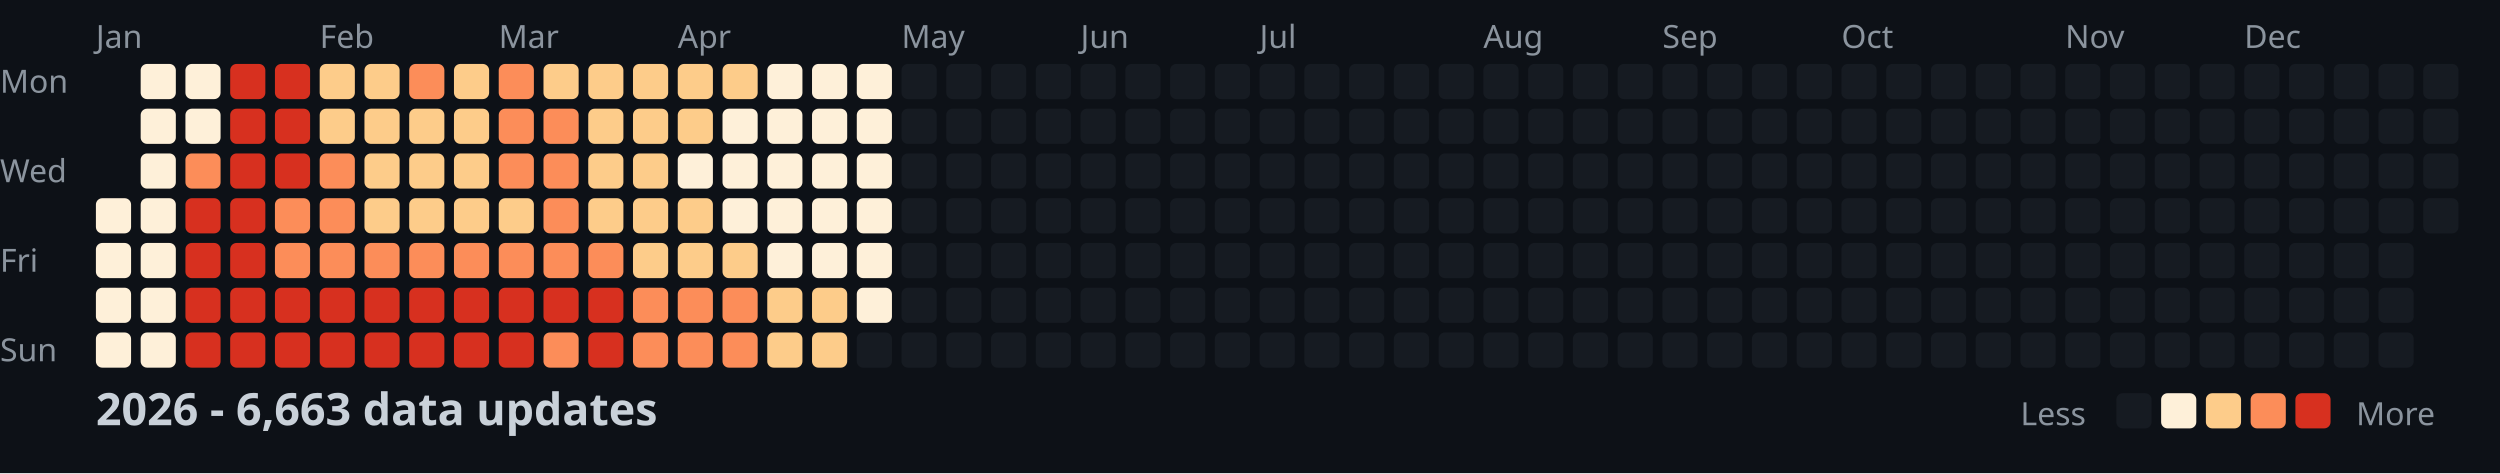
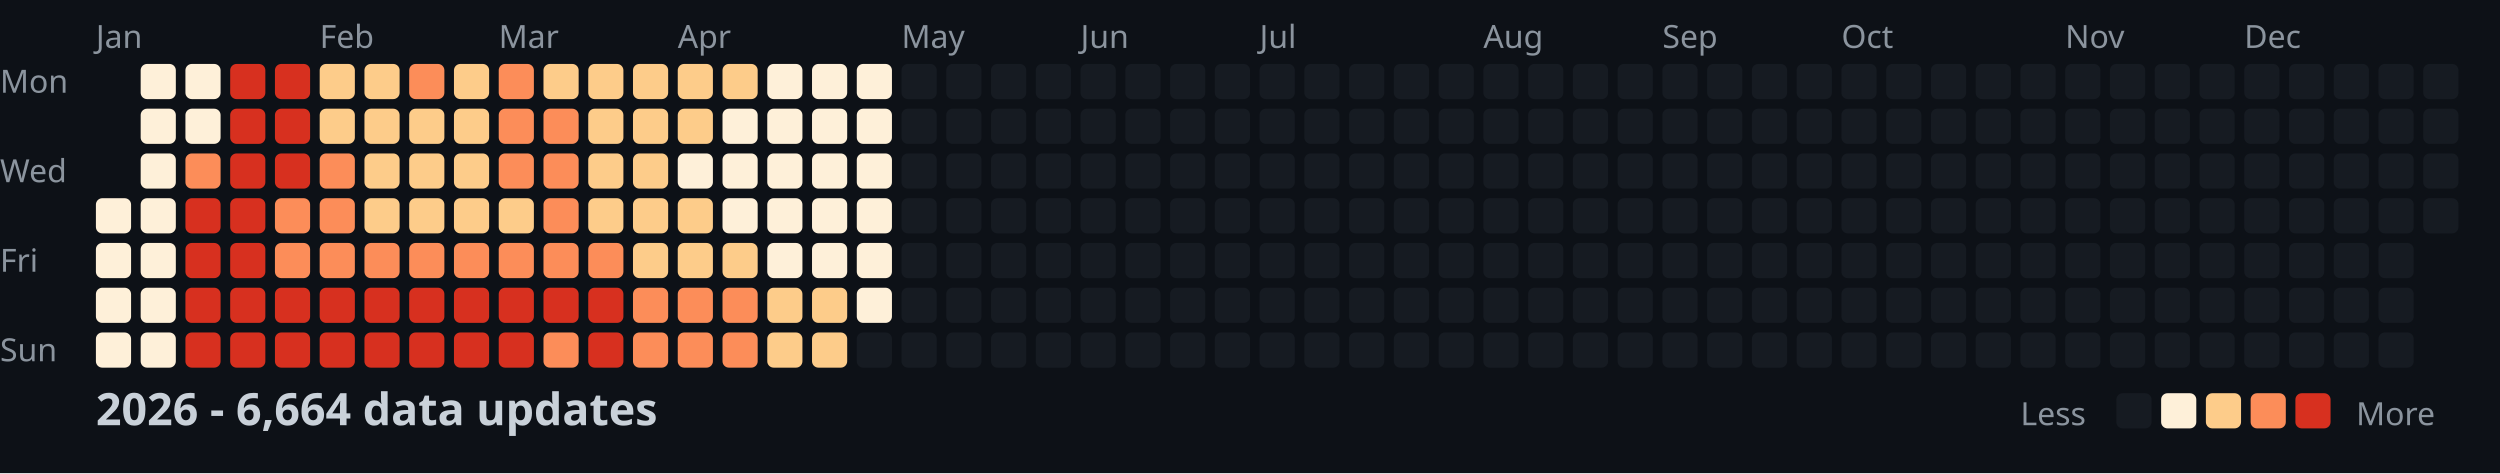
<svg xmlns="http://www.w3.org/2000/svg" width="782" height="148">
  <style>
    .month { font: 10px sans-serif; fill: #8b949e; }
    .day { font: 10px sans-serif; fill: #8b949e; }
    .title { font: bold 14px sans-serif; fill: #c9d1d9; }
    .legend { font: 10px sans-serif; fill: #8b949e; }
  </style>
  <rect width="100%" height="100%" fill="#0d1117" />
  <text x="0" y="29" class="day">Mon</text>
  <text x="0" y="57" class="day">Wed</text>
  <text x="0" y="85" class="day">Fri</text>
  <text x="0" y="113" class="day">Sun</text>
  <text x="30" y="15" class="month">Jan</text>
  <text x="100" y="15" class="month">Feb</text>
  <text x="156" y="15" class="month">Mar</text>
  <text x="212" y="15" class="month">Apr</text>
  <text x="282" y="15" class="month">May</text>
  <text x="338" y="15" class="month">Jun</text>
  <text x="394" y="15" class="month">Jul</text>
  <text x="464" y="15" class="month">Aug</text>
  <text x="520" y="15" class="month">Sep</text>
  <text x="576" y="15" class="month">Oct</text>
  <text x="646" y="15" class="month">Nov</text>
  <text x="702" y="15" class="month">Dec</text>
  <rect x="30" y="62" width="11" height="11" fill="#fef0d9" rx="2" />
  <rect x="30" y="76" width="11" height="11" fill="#fef0d9" rx="2" />
  <rect x="30" y="90" width="11" height="11" fill="#fef0d9" rx="2" />
  <rect x="30" y="104" width="11" height="11" fill="#fef0d9" rx="2" />
  <rect x="44" y="20" width="11" height="11" fill="#fef0d9" rx="2" />
  <rect x="44" y="34" width="11" height="11" fill="#fef0d9" rx="2" />
  <rect x="44" y="48" width="11" height="11" fill="#fef0d9" rx="2" />
  <rect x="44" y="62" width="11" height="11" fill="#fef0d9" rx="2" />
  <rect x="44" y="76" width="11" height="11" fill="#fef0d9" rx="2" />
  <rect x="44" y="90" width="11" height="11" fill="#fef0d9" rx="2" />
  <rect x="44" y="104" width="11" height="11" fill="#fef0d9" rx="2" />
  <rect x="58" y="20" width="11" height="11" fill="#fef0d9" rx="2" />
  <rect x="58" y="34" width="11" height="11" fill="#fef0d9" rx="2" />
  <rect x="58" y="48" width="11" height="11" fill="#fc8d59" rx="2" />
  <rect x="58" y="62" width="11" height="11" fill="#d7301f" rx="2" />
  <rect x="58" y="76" width="11" height="11" fill="#d7301f" rx="2" />
  <rect x="58" y="90" width="11" height="11" fill="#d7301f" rx="2" />
  <rect x="58" y="104" width="11" height="11" fill="#d7301f" rx="2" />
  <rect x="72" y="20" width="11" height="11" fill="#d7301f" rx="2" />
  <rect x="72" y="34" width="11" height="11" fill="#d7301f" rx="2" />
  <rect x="72" y="48" width="11" height="11" fill="#d7301f" rx="2" />
  <rect x="72" y="62" width="11" height="11" fill="#d7301f" rx="2" />
  <rect x="72" y="76" width="11" height="11" fill="#d7301f" rx="2" />
  <rect x="72" y="90" width="11" height="11" fill="#d7301f" rx="2" />
  <rect x="72" y="104" width="11" height="11" fill="#d7301f" rx="2" />
  <rect x="86" y="20" width="11" height="11" fill="#d7301f" rx="2" />
  <rect x="86" y="34" width="11" height="11" fill="#d7301f" rx="2" />
  <rect x="86" y="48" width="11" height="11" fill="#d7301f" rx="2" />
  <rect x="86" y="62" width="11" height="11" fill="#fc8d59" rx="2" />
  <rect x="86" y="76" width="11" height="11" fill="#fc8d59" rx="2" />
  <rect x="86" y="90" width="11" height="11" fill="#d7301f" rx="2" />
  <rect x="86" y="104" width="11" height="11" fill="#d7301f" rx="2" />
  <rect x="100" y="20" width="11" height="11" fill="#fdcc8a" rx="2" />
  <rect x="100" y="34" width="11" height="11" fill="#fdcc8a" rx="2" />
  <rect x="100" y="48" width="11" height="11" fill="#fc8d59" rx="2" />
  <rect x="100" y="62" width="11" height="11" fill="#fc8d59" rx="2" />
  <rect x="100" y="76" width="11" height="11" fill="#fc8d59" rx="2" />
  <rect x="100" y="90" width="11" height="11" fill="#d7301f" rx="2" />
  <rect x="100" y="104" width="11" height="11" fill="#d7301f" rx="2" />
  <rect x="114" y="20" width="11" height="11" fill="#fdcc8a" rx="2" />
  <rect x="114" y="34" width="11" height="11" fill="#fdcc8a" rx="2" />
  <rect x="114" y="48" width="11" height="11" fill="#fdcc8a" rx="2" />
  <rect x="114" y="62" width="11" height="11" fill="#fdcc8a" rx="2" />
  <rect x="114" y="76" width="11" height="11" fill="#fc8d59" rx="2" />
  <rect x="114" y="90" width="11" height="11" fill="#d7301f" rx="2" />
  <rect x="114" y="104" width="11" height="11" fill="#d7301f" rx="2" />
  <rect x="128" y="20" width="11" height="11" fill="#fc8d59" rx="2" />
  <rect x="128" y="34" width="11" height="11" fill="#fdcc8a" rx="2" />
  <rect x="128" y="48" width="11" height="11" fill="#fdcc8a" rx="2" />
  <rect x="128" y="62" width="11" height="11" fill="#fdcc8a" rx="2" />
  <rect x="128" y="76" width="11" height="11" fill="#fc8d59" rx="2" />
  <rect x="128" y="90" width="11" height="11" fill="#d7301f" rx="2" />
  <rect x="128" y="104" width="11" height="11" fill="#d7301f" rx="2" />
  <rect x="142" y="20" width="11" height="11" fill="#fdcc8a" rx="2" />
  <rect x="142" y="34" width="11" height="11" fill="#fdcc8a" rx="2" />
  <rect x="142" y="48" width="11" height="11" fill="#fdcc8a" rx="2" />
  <rect x="142" y="62" width="11" height="11" fill="#fdcc8a" rx="2" />
  <rect x="142" y="76" width="11" height="11" fill="#fc8d59" rx="2" />
  <rect x="142" y="90" width="11" height="11" fill="#d7301f" rx="2" />
  <rect x="142" y="104" width="11" height="11" fill="#d7301f" rx="2" />
  <rect x="156" y="20" width="11" height="11" fill="#fc8d59" rx="2" />
  <rect x="156" y="34" width="11" height="11" fill="#fc8d59" rx="2" />
  <rect x="156" y="48" width="11" height="11" fill="#fc8d59" rx="2" />
  <rect x="156" y="62" width="11" height="11" fill="#fdcc8a" rx="2" />
  <rect x="156" y="76" width="11" height="11" fill="#fc8d59" rx="2" />
  <rect x="156" y="90" width="11" height="11" fill="#d7301f" rx="2" />
  <rect x="156" y="104" width="11" height="11" fill="#d7301f" rx="2" />
  <rect x="170" y="20" width="11" height="11" fill="#fdcc8a" rx="2" />
  <rect x="170" y="34" width="11" height="11" fill="#fc8d59" rx="2" />
  <rect x="170" y="48" width="11" height="11" fill="#fc8d59" rx="2" />
  <rect x="170" y="62" width="11" height="11" fill="#fc8d59" rx="2" />
  <rect x="170" y="76" width="11" height="11" fill="#fc8d59" rx="2" />
  <rect x="170" y="90" width="11" height="11" fill="#d7301f" rx="2" />
  <rect x="170" y="104" width="11" height="11" fill="#fc8d59" rx="2" />
  <rect x="184" y="20" width="11" height="11" fill="#fdcc8a" rx="2" />
  <rect x="184" y="34" width="11" height="11" fill="#fdcc8a" rx="2" />
  <rect x="184" y="48" width="11" height="11" fill="#fdcc8a" rx="2" />
  <rect x="184" y="62" width="11" height="11" fill="#fdcc8a" rx="2" />
  <rect x="184" y="76" width="11" height="11" fill="#fc8d59" rx="2" />
  <rect x="184" y="90" width="11" height="11" fill="#d7301f" rx="2" />
  <rect x="184" y="104" width="11" height="11" fill="#d7301f" rx="2" />
  <rect x="198" y="20" width="11" height="11" fill="#fdcc8a" rx="2" />
  <rect x="198" y="34" width="11" height="11" fill="#fdcc8a" rx="2" />
  <rect x="198" y="48" width="11" height="11" fill="#fdcc8a" rx="2" />
  <rect x="198" y="62" width="11" height="11" fill="#fdcc8a" rx="2" />
  <rect x="198" y="76" width="11" height="11" fill="#fdcc8a" rx="2" />
  <rect x="198" y="90" width="11" height="11" fill="#fc8d59" rx="2" />
  <rect x="198" y="104" width="11" height="11" fill="#fc8d59" rx="2" />
  <rect x="212" y="20" width="11" height="11" fill="#fdcc8a" rx="2" />
  <rect x="212" y="34" width="11" height="11" fill="#fdcc8a" rx="2" />
  <rect x="212" y="48" width="11" height="11" fill="#fef0d9" rx="2" />
  <rect x="212" y="62" width="11" height="11" fill="#fdcc8a" rx="2" />
  <rect x="212" y="76" width="11" height="11" fill="#fdcc8a" rx="2" />
  <rect x="212" y="90" width="11" height="11" fill="#fc8d59" rx="2" />
  <rect x="212" y="104" width="11" height="11" fill="#fc8d59" rx="2" />
  <rect x="226" y="20" width="11" height="11" fill="#fdcc8a" rx="2" />
  <rect x="226" y="34" width="11" height="11" fill="#fef0d9" rx="2" />
  <rect x="226" y="48" width="11" height="11" fill="#fef0d9" rx="2" />
  <rect x="226" y="62" width="11" height="11" fill="#fef0d9" rx="2" />
  <rect x="226" y="76" width="11" height="11" fill="#fdcc8a" rx="2" />
  <rect x="226" y="90" width="11" height="11" fill="#fc8d59" rx="2" />
  <rect x="226" y="104" width="11" height="11" fill="#fc8d59" rx="2" />
  <rect x="240" y="20" width="11" height="11" fill="#fef0d9" rx="2" />
  <rect x="240" y="34" width="11" height="11" fill="#fef0d9" rx="2" />
  <rect x="240" y="48" width="11" height="11" fill="#fef0d9" rx="2" />
  <rect x="240" y="62" width="11" height="11" fill="#fef0d9" rx="2" />
  <rect x="240" y="76" width="11" height="11" fill="#fef0d9" rx="2" />
  <rect x="240" y="90" width="11" height="11" fill="#fdcc8a" rx="2" />
  <rect x="240" y="104" width="11" height="11" fill="#fdcc8a" rx="2" />
  <rect x="254" y="20" width="11" height="11" fill="#fef0d9" rx="2" />
  <rect x="254" y="34" width="11" height="11" fill="#fef0d9" rx="2" />
  <rect x="254" y="48" width="11" height="11" fill="#fef0d9" rx="2" />
  <rect x="254" y="62" width="11" height="11" fill="#fef0d9" rx="2" />
  <rect x="254" y="76" width="11" height="11" fill="#fef0d9" rx="2" />
  <rect x="254" y="90" width="11" height="11" fill="#fdcc8a" rx="2" />
  <rect x="254" y="104" width="11" height="11" fill="#fdcc8a" rx="2" />
  <rect x="268" y="20" width="11" height="11" fill="#fef0d9" rx="2" />
  <rect x="268" y="34" width="11" height="11" fill="#fef0d9" rx="2" />
  <rect x="268" y="48" width="11" height="11" fill="#fef0d9" rx="2" />
  <rect x="268" y="62" width="11" height="11" fill="#fef0d9" rx="2" />
  <rect x="268" y="76" width="11" height="11" fill="#fef0d9" rx="2" />
  <rect x="268" y="90" width="11" height="11" fill="#fef0d9" rx="2" />
  <rect x="268" y="104" width="11" height="11" fill="#161b22" rx="2" />
  <rect x="282" y="20" width="11" height="11" fill="#161b22" rx="2" />
  <rect x="282" y="34" width="11" height="11" fill="#161b22" rx="2" />
  <rect x="282" y="48" width="11" height="11" fill="#161b22" rx="2" />
  <rect x="282" y="62" width="11" height="11" fill="#161b22" rx="2" />
  <rect x="282" y="76" width="11" height="11" fill="#161b22" rx="2" />
  <rect x="282" y="90" width="11" height="11" fill="#161b22" rx="2" />
  <rect x="282" y="104" width="11" height="11" fill="#161b22" rx="2" />
  <rect x="296" y="20" width="11" height="11" fill="#161b22" rx="2" />
  <rect x="296" y="34" width="11" height="11" fill="#161b22" rx="2" />
  <rect x="296" y="48" width="11" height="11" fill="#161b22" rx="2" />
  <rect x="296" y="62" width="11" height="11" fill="#161b22" rx="2" />
  <rect x="296" y="76" width="11" height="11" fill="#161b22" rx="2" />
  <rect x="296" y="90" width="11" height="11" fill="#161b22" rx="2" />
  <rect x="296" y="104" width="11" height="11" fill="#161b22" rx="2" />
  <rect x="310" y="20" width="11" height="11" fill="#161b22" rx="2" />
  <rect x="310" y="34" width="11" height="11" fill="#161b22" rx="2" />
  <rect x="310" y="48" width="11" height="11" fill="#161b22" rx="2" />
  <rect x="310" y="62" width="11" height="11" fill="#161b22" rx="2" />
  <rect x="310" y="76" width="11" height="11" fill="#161b22" rx="2" />
  <rect x="310" y="90" width="11" height="11" fill="#161b22" rx="2" />
  <rect x="310" y="104" width="11" height="11" fill="#161b22" rx="2" />
  <rect x="324" y="20" width="11" height="11" fill="#161b22" rx="2" />
  <rect x="324" y="34" width="11" height="11" fill="#161b22" rx="2" />
  <rect x="324" y="48" width="11" height="11" fill="#161b22" rx="2" />
  <rect x="324" y="62" width="11" height="11" fill="#161b22" rx="2" />
  <rect x="324" y="76" width="11" height="11" fill="#161b22" rx="2" />
  <rect x="324" y="90" width="11" height="11" fill="#161b22" rx="2" />
  <rect x="324" y="104" width="11" height="11" fill="#161b22" rx="2" />
  <rect x="338" y="20" width="11" height="11" fill="#161b22" rx="2" />
  <rect x="338" y="34" width="11" height="11" fill="#161b22" rx="2" />
  <rect x="338" y="48" width="11" height="11" fill="#161b22" rx="2" />
  <rect x="338" y="62" width="11" height="11" fill="#161b22" rx="2" />
  <rect x="338" y="76" width="11" height="11" fill="#161b22" rx="2" />
  <rect x="338" y="90" width="11" height="11" fill="#161b22" rx="2" />
  <rect x="338" y="104" width="11" height="11" fill="#161b22" rx="2" />
  <rect x="352" y="20" width="11" height="11" fill="#161b22" rx="2" />
  <rect x="352" y="34" width="11" height="11" fill="#161b22" rx="2" />
  <rect x="352" y="48" width="11" height="11" fill="#161b22" rx="2" />
  <rect x="352" y="62" width="11" height="11" fill="#161b22" rx="2" />
  <rect x="352" y="76" width="11" height="11" fill="#161b22" rx="2" />
  <rect x="352" y="90" width="11" height="11" fill="#161b22" rx="2" />
  <rect x="352" y="104" width="11" height="11" fill="#161b22" rx="2" />
  <rect x="366" y="20" width="11" height="11" fill="#161b22" rx="2" />
  <rect x="366" y="34" width="11" height="11" fill="#161b22" rx="2" />
  <rect x="366" y="48" width="11" height="11" fill="#161b22" rx="2" />
  <rect x="366" y="62" width="11" height="11" fill="#161b22" rx="2" />
  <rect x="366" y="76" width="11" height="11" fill="#161b22" rx="2" />
  <rect x="366" y="90" width="11" height="11" fill="#161b22" rx="2" />
  <rect x="366" y="104" width="11" height="11" fill="#161b22" rx="2" />
  <rect x="380" y="20" width="11" height="11" fill="#161b22" rx="2" />
  <rect x="380" y="34" width="11" height="11" fill="#161b22" rx="2" />
  <rect x="380" y="48" width="11" height="11" fill="#161b22" rx="2" />
  <rect x="380" y="62" width="11" height="11" fill="#161b22" rx="2" />
  <rect x="380" y="76" width="11" height="11" fill="#161b22" rx="2" />
  <rect x="380" y="90" width="11" height="11" fill="#161b22" rx="2" />
  <rect x="380" y="104" width="11" height="11" fill="#161b22" rx="2" />
  <rect x="394" y="20" width="11" height="11" fill="#161b22" rx="2" />
  <rect x="394" y="34" width="11" height="11" fill="#161b22" rx="2" />
  <rect x="394" y="48" width="11" height="11" fill="#161b22" rx="2" />
  <rect x="394" y="62" width="11" height="11" fill="#161b22" rx="2" />
  <rect x="394" y="76" width="11" height="11" fill="#161b22" rx="2" />
  <rect x="394" y="90" width="11" height="11" fill="#161b22" rx="2" />
  <rect x="394" y="104" width="11" height="11" fill="#161b22" rx="2" />
  <rect x="408" y="20" width="11" height="11" fill="#161b22" rx="2" />
  <rect x="408" y="34" width="11" height="11" fill="#161b22" rx="2" />
  <rect x="408" y="48" width="11" height="11" fill="#161b22" rx="2" />
  <rect x="408" y="62" width="11" height="11" fill="#161b22" rx="2" />
  <rect x="408" y="76" width="11" height="11" fill="#161b22" rx="2" />
  <rect x="408" y="90" width="11" height="11" fill="#161b22" rx="2" />
  <rect x="408" y="104" width="11" height="11" fill="#161b22" rx="2" />
  <rect x="422" y="20" width="11" height="11" fill="#161b22" rx="2" />
  <rect x="422" y="34" width="11" height="11" fill="#161b22" rx="2" />
  <rect x="422" y="48" width="11" height="11" fill="#161b22" rx="2" />
  <rect x="422" y="62" width="11" height="11" fill="#161b22" rx="2" />
  <rect x="422" y="76" width="11" height="11" fill="#161b22" rx="2" />
  <rect x="422" y="90" width="11" height="11" fill="#161b22" rx="2" />
  <rect x="422" y="104" width="11" height="11" fill="#161b22" rx="2" />
  <rect x="436" y="20" width="11" height="11" fill="#161b22" rx="2" />
  <rect x="436" y="34" width="11" height="11" fill="#161b22" rx="2" />
  <rect x="436" y="48" width="11" height="11" fill="#161b22" rx="2" />
  <rect x="436" y="62" width="11" height="11" fill="#161b22" rx="2" />
  <rect x="436" y="76" width="11" height="11" fill="#161b22" rx="2" />
  <rect x="436" y="90" width="11" height="11" fill="#161b22" rx="2" />
  <rect x="436" y="104" width="11" height="11" fill="#161b22" rx="2" />
  <rect x="450" y="20" width="11" height="11" fill="#161b22" rx="2" />
  <rect x="450" y="34" width="11" height="11" fill="#161b22" rx="2" />
  <rect x="450" y="48" width="11" height="11" fill="#161b22" rx="2" />
  <rect x="450" y="62" width="11" height="11" fill="#161b22" rx="2" />
  <rect x="450" y="76" width="11" height="11" fill="#161b22" rx="2" />
  <rect x="450" y="90" width="11" height="11" fill="#161b22" rx="2" />
  <rect x="450" y="104" width="11" height="11" fill="#161b22" rx="2" />
  <rect x="464" y="20" width="11" height="11" fill="#161b22" rx="2" />
  <rect x="464" y="34" width="11" height="11" fill="#161b22" rx="2" />
  <rect x="464" y="48" width="11" height="11" fill="#161b22" rx="2" />
  <rect x="464" y="62" width="11" height="11" fill="#161b22" rx="2" />
  <rect x="464" y="76" width="11" height="11" fill="#161b22" rx="2" />
  <rect x="464" y="90" width="11" height="11" fill="#161b22" rx="2" />
  <rect x="464" y="104" width="11" height="11" fill="#161b22" rx="2" />
  <rect x="478" y="20" width="11" height="11" fill="#161b22" rx="2" />
  <rect x="478" y="34" width="11" height="11" fill="#161b22" rx="2" />
  <rect x="478" y="48" width="11" height="11" fill="#161b22" rx="2" />
  <rect x="478" y="62" width="11" height="11" fill="#161b22" rx="2" />
  <rect x="478" y="76" width="11" height="11" fill="#161b22" rx="2" />
  <rect x="478" y="90" width="11" height="11" fill="#161b22" rx="2" />
  <rect x="478" y="104" width="11" height="11" fill="#161b22" rx="2" />
  <rect x="492" y="20" width="11" height="11" fill="#161b22" rx="2" />
  <rect x="492" y="34" width="11" height="11" fill="#161b22" rx="2" />
  <rect x="492" y="48" width="11" height="11" fill="#161b22" rx="2" />
  <rect x="492" y="62" width="11" height="11" fill="#161b22" rx="2" />
  <rect x="492" y="76" width="11" height="11" fill="#161b22" rx="2" />
  <rect x="492" y="90" width="11" height="11" fill="#161b22" rx="2" />
  <rect x="492" y="104" width="11" height="11" fill="#161b22" rx="2" />
  <rect x="506" y="20" width="11" height="11" fill="#161b22" rx="2" />
  <rect x="506" y="34" width="11" height="11" fill="#161b22" rx="2" />
  <rect x="506" y="48" width="11" height="11" fill="#161b22" rx="2" />
  <rect x="506" y="62" width="11" height="11" fill="#161b22" rx="2" />
  <rect x="506" y="76" width="11" height="11" fill="#161b22" rx="2" />
  <rect x="506" y="90" width="11" height="11" fill="#161b22" rx="2" />
  <rect x="506" y="104" width="11" height="11" fill="#161b22" rx="2" />
  <rect x="520" y="20" width="11" height="11" fill="#161b22" rx="2" />
  <rect x="520" y="34" width="11" height="11" fill="#161b22" rx="2" />
  <rect x="520" y="48" width="11" height="11" fill="#161b22" rx="2" />
  <rect x="520" y="62" width="11" height="11" fill="#161b22" rx="2" />
  <rect x="520" y="76" width="11" height="11" fill="#161b22" rx="2" />
  <rect x="520" y="90" width="11" height="11" fill="#161b22" rx="2" />
  <rect x="520" y="104" width="11" height="11" fill="#161b22" rx="2" />
  <rect x="534" y="20" width="11" height="11" fill="#161b22" rx="2" />
  <rect x="534" y="34" width="11" height="11" fill="#161b22" rx="2" />
  <rect x="534" y="48" width="11" height="11" fill="#161b22" rx="2" />
  <rect x="534" y="62" width="11" height="11" fill="#161b22" rx="2" />
  <rect x="534" y="76" width="11" height="11" fill="#161b22" rx="2" />
  <rect x="534" y="90" width="11" height="11" fill="#161b22" rx="2" />
  <rect x="534" y="104" width="11" height="11" fill="#161b22" rx="2" />
  <rect x="548" y="20" width="11" height="11" fill="#161b22" rx="2" />
  <rect x="548" y="34" width="11" height="11" fill="#161b22" rx="2" />
  <rect x="548" y="48" width="11" height="11" fill="#161b22" rx="2" />
  <rect x="548" y="62" width="11" height="11" fill="#161b22" rx="2" />
  <rect x="548" y="76" width="11" height="11" fill="#161b22" rx="2" />
  <rect x="548" y="90" width="11" height="11" fill="#161b22" rx="2" />
  <rect x="548" y="104" width="11" height="11" fill="#161b22" rx="2" />
  <rect x="562" y="20" width="11" height="11" fill="#161b22" rx="2" />
  <rect x="562" y="34" width="11" height="11" fill="#161b22" rx="2" />
  <rect x="562" y="48" width="11" height="11" fill="#161b22" rx="2" />
  <rect x="562" y="62" width="11" height="11" fill="#161b22" rx="2" />
  <rect x="562" y="76" width="11" height="11" fill="#161b22" rx="2" />
  <rect x="562" y="90" width="11" height="11" fill="#161b22" rx="2" />
  <rect x="562" y="104" width="11" height="11" fill="#161b22" rx="2" />
  <rect x="576" y="20" width="11" height="11" fill="#161b22" rx="2" />
  <rect x="576" y="34" width="11" height="11" fill="#161b22" rx="2" />
  <rect x="576" y="48" width="11" height="11" fill="#161b22" rx="2" />
  <rect x="576" y="62" width="11" height="11" fill="#161b22" rx="2" />
  <rect x="576" y="76" width="11" height="11" fill="#161b22" rx="2" />
  <rect x="576" y="90" width="11" height="11" fill="#161b22" rx="2" />
  <rect x="576" y="104" width="11" height="11" fill="#161b22" rx="2" />
  <rect x="590" y="20" width="11" height="11" fill="#161b22" rx="2" />
  <rect x="590" y="34" width="11" height="11" fill="#161b22" rx="2" />
  <rect x="590" y="48" width="11" height="11" fill="#161b22" rx="2" />
  <rect x="590" y="62" width="11" height="11" fill="#161b22" rx="2" />
  <rect x="590" y="76" width="11" height="11" fill="#161b22" rx="2" />
  <rect x="590" y="90" width="11" height="11" fill="#161b22" rx="2" />
  <rect x="590" y="104" width="11" height="11" fill="#161b22" rx="2" />
  <rect x="604" y="20" width="11" height="11" fill="#161b22" rx="2" />
  <rect x="604" y="34" width="11" height="11" fill="#161b22" rx="2" />
  <rect x="604" y="48" width="11" height="11" fill="#161b22" rx="2" />
  <rect x="604" y="62" width="11" height="11" fill="#161b22" rx="2" />
  <rect x="604" y="76" width="11" height="11" fill="#161b22" rx="2" />
  <rect x="604" y="90" width="11" height="11" fill="#161b22" rx="2" />
  <rect x="604" y="104" width="11" height="11" fill="#161b22" rx="2" />
  <rect x="618" y="20" width="11" height="11" fill="#161b22" rx="2" />
  <rect x="618" y="34" width="11" height="11" fill="#161b22" rx="2" />
  <rect x="618" y="48" width="11" height="11" fill="#161b22" rx="2" />
  <rect x="618" y="62" width="11" height="11" fill="#161b22" rx="2" />
  <rect x="618" y="76" width="11" height="11" fill="#161b22" rx="2" />
  <rect x="618" y="90" width="11" height="11" fill="#161b22" rx="2" />
  <rect x="618" y="104" width="11" height="11" fill="#161b22" rx="2" />
  <rect x="632" y="20" width="11" height="11" fill="#161b22" rx="2" />
  <rect x="632" y="34" width="11" height="11" fill="#161b22" rx="2" />
  <rect x="632" y="48" width="11" height="11" fill="#161b22" rx="2" />
  <rect x="632" y="62" width="11" height="11" fill="#161b22" rx="2" />
  <rect x="632" y="76" width="11" height="11" fill="#161b22" rx="2" />
  <rect x="632" y="90" width="11" height="11" fill="#161b22" rx="2" />
  <rect x="632" y="104" width="11" height="11" fill="#161b22" rx="2" />
  <rect x="646" y="20" width="11" height="11" fill="#161b22" rx="2" />
  <rect x="646" y="34" width="11" height="11" fill="#161b22" rx="2" />
  <rect x="646" y="48" width="11" height="11" fill="#161b22" rx="2" />
  <rect x="646" y="62" width="11" height="11" fill="#161b22" rx="2" />
  <rect x="646" y="76" width="11" height="11" fill="#161b22" rx="2" />
  <rect x="646" y="90" width="11" height="11" fill="#161b22" rx="2" />
  <rect x="646" y="104" width="11" height="11" fill="#161b22" rx="2" />
  <rect x="660" y="20" width="11" height="11" fill="#161b22" rx="2" />
  <rect x="660" y="34" width="11" height="11" fill="#161b22" rx="2" />
  <rect x="660" y="48" width="11" height="11" fill="#161b22" rx="2" />
  <rect x="660" y="62" width="11" height="11" fill="#161b22" rx="2" />
  <rect x="660" y="76" width="11" height="11" fill="#161b22" rx="2" />
  <rect x="660" y="90" width="11" height="11" fill="#161b22" rx="2" />
  <rect x="660" y="104" width="11" height="11" fill="#161b22" rx="2" />
  <rect x="674" y="20" width="11" height="11" fill="#161b22" rx="2" />
  <rect x="674" y="34" width="11" height="11" fill="#161b22" rx="2" />
  <rect x="674" y="48" width="11" height="11" fill="#161b22" rx="2" />
  <rect x="674" y="62" width="11" height="11" fill="#161b22" rx="2" />
  <rect x="674" y="76" width="11" height="11" fill="#161b22" rx="2" />
  <rect x="674" y="90" width="11" height="11" fill="#161b22" rx="2" />
  <rect x="674" y="104" width="11" height="11" fill="#161b22" rx="2" />
  <rect x="688" y="20" width="11" height="11" fill="#161b22" rx="2" />
  <rect x="688" y="34" width="11" height="11" fill="#161b22" rx="2" />
  <rect x="688" y="48" width="11" height="11" fill="#161b22" rx="2" />
  <rect x="688" y="62" width="11" height="11" fill="#161b22" rx="2" />
  <rect x="688" y="76" width="11" height="11" fill="#161b22" rx="2" />
  <rect x="688" y="90" width="11" height="11" fill="#161b22" rx="2" />
  <rect x="688" y="104" width="11" height="11" fill="#161b22" rx="2" />
  <rect x="702" y="20" width="11" height="11" fill="#161b22" rx="2" />
  <rect x="702" y="34" width="11" height="11" fill="#161b22" rx="2" />
  <rect x="702" y="48" width="11" height="11" fill="#161b22" rx="2" />
  <rect x="702" y="62" width="11" height="11" fill="#161b22" rx="2" />
  <rect x="702" y="76" width="11" height="11" fill="#161b22" rx="2" />
  <rect x="702" y="90" width="11" height="11" fill="#161b22" rx="2" />
  <rect x="702" y="104" width="11" height="11" fill="#161b22" rx="2" />
  <rect x="716" y="20" width="11" height="11" fill="#161b22" rx="2" />
  <rect x="716" y="34" width="11" height="11" fill="#161b22" rx="2" />
  <rect x="716" y="48" width="11" height="11" fill="#161b22" rx="2" />
  <rect x="716" y="62" width="11" height="11" fill="#161b22" rx="2" />
  <rect x="716" y="76" width="11" height="11" fill="#161b22" rx="2" />
  <rect x="716" y="90" width="11" height="11" fill="#161b22" rx="2" />
  <rect x="716" y="104" width="11" height="11" fill="#161b22" rx="2" />
  <rect x="730" y="20" width="11" height="11" fill="#161b22" rx="2" />
  <rect x="730" y="34" width="11" height="11" fill="#161b22" rx="2" />
  <rect x="730" y="48" width="11" height="11" fill="#161b22" rx="2" />
  <rect x="730" y="62" width="11" height="11" fill="#161b22" rx="2" />
  <rect x="730" y="76" width="11" height="11" fill="#161b22" rx="2" />
  <rect x="730" y="90" width="11" height="11" fill="#161b22" rx="2" />
  <rect x="730" y="104" width="11" height="11" fill="#161b22" rx="2" />
  <rect x="744" y="20" width="11" height="11" fill="#161b22" rx="2" />
  <rect x="744" y="34" width="11" height="11" fill="#161b22" rx="2" />
  <rect x="744" y="48" width="11" height="11" fill="#161b22" rx="2" />
  <rect x="744" y="62" width="11" height="11" fill="#161b22" rx="2" />
  <rect x="744" y="76" width="11" height="11" fill="#161b22" rx="2" />
  <rect x="744" y="90" width="11" height="11" fill="#161b22" rx="2" />
  <rect x="744" y="104" width="11" height="11" fill="#161b22" rx="2" />
  <rect x="758" y="20" width="11" height="11" fill="#161b22" rx="2" />
  <rect x="758" y="34" width="11" height="11" fill="#161b22" rx="2" />
  <rect x="758" y="48" width="11" height="11" fill="#161b22" rx="2" />
  <rect x="758" y="62" width="11" height="11" fill="#161b22" rx="2" />
-   <text x="30" y="133" class="title">2026 - 6,663 data updates</text>
+   <text x="30" y="133" class="title">2026 - 6,664 data updates</text>
  <text x="632" y="133" class="legend">Less</text>
  <rect x="662" y="123" width="11" height="11" fill="#161b22" rx="2" />
  <rect x="676" y="123" width="11" height="11" fill="#fef0d9" rx="2" />
  <rect x="690" y="123" width="11" height="11" fill="#fdcc8a" rx="2" />
  <rect x="704" y="123" width="11" height="11" fill="#fc8d59" rx="2" />
  <rect x="718" y="123" width="11" height="11" fill="#d7301f" rx="2" />
  <text x="737" y="133" class="legend">More</text>
</svg>
